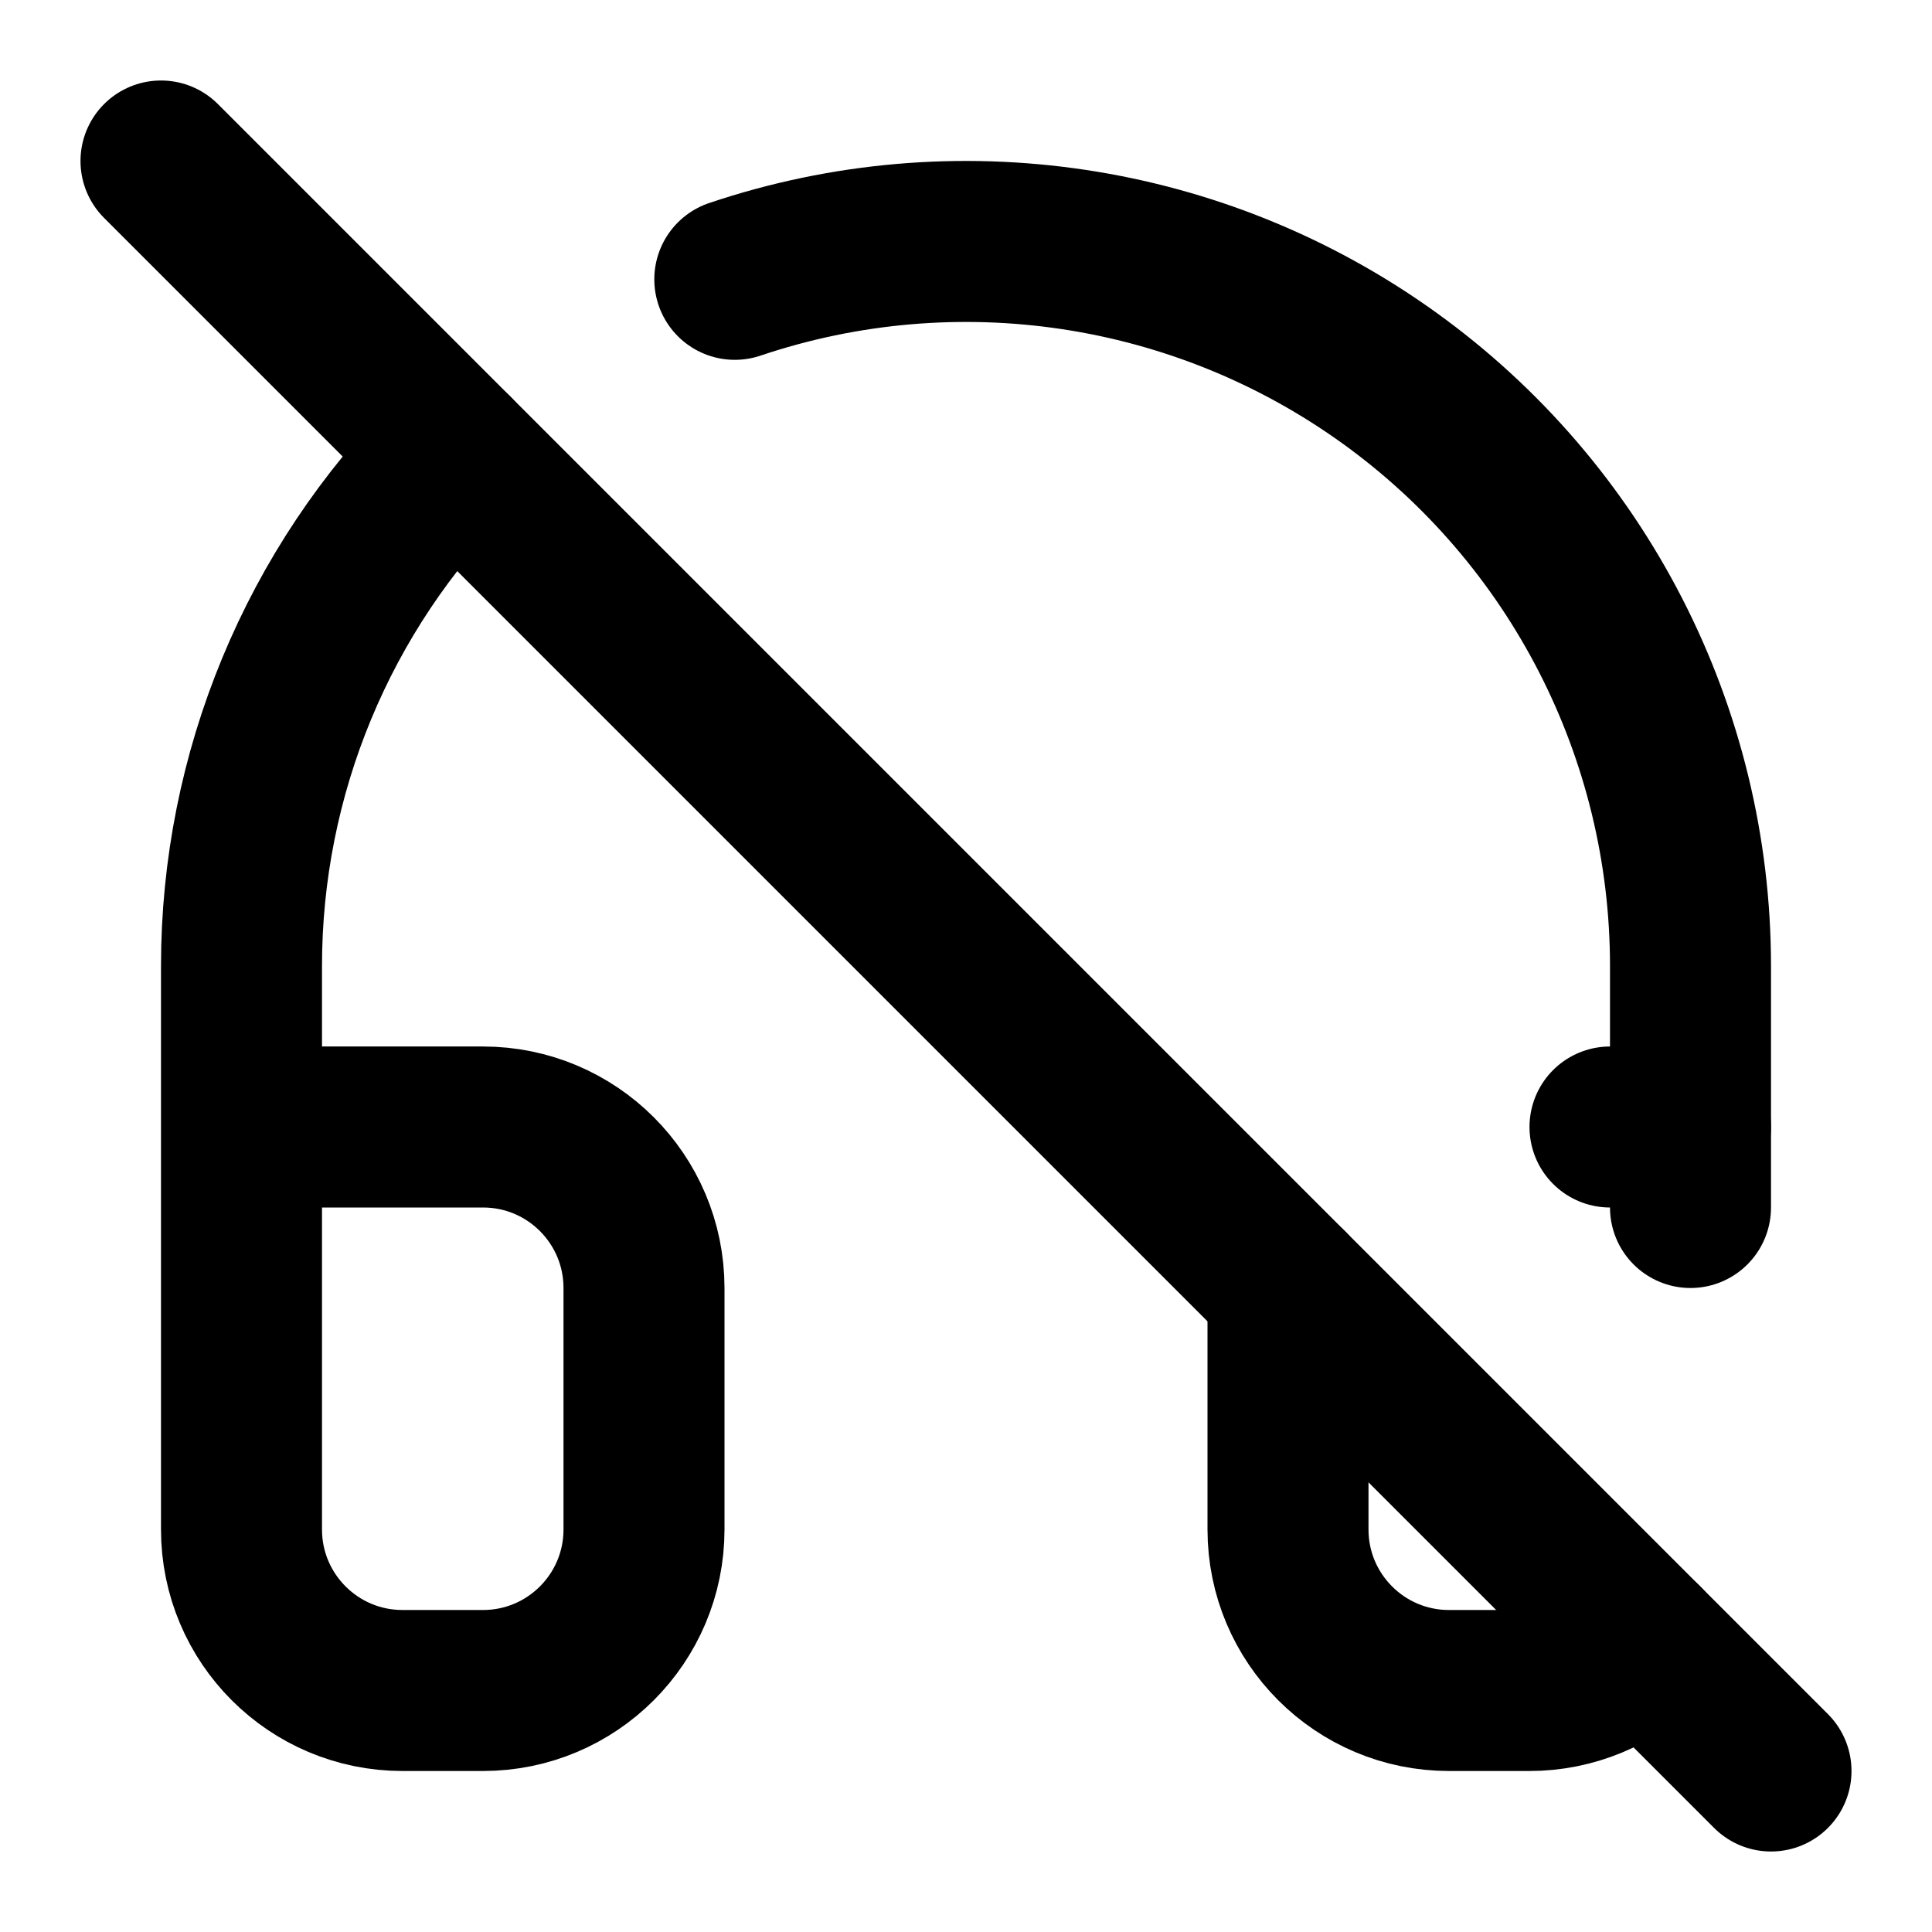
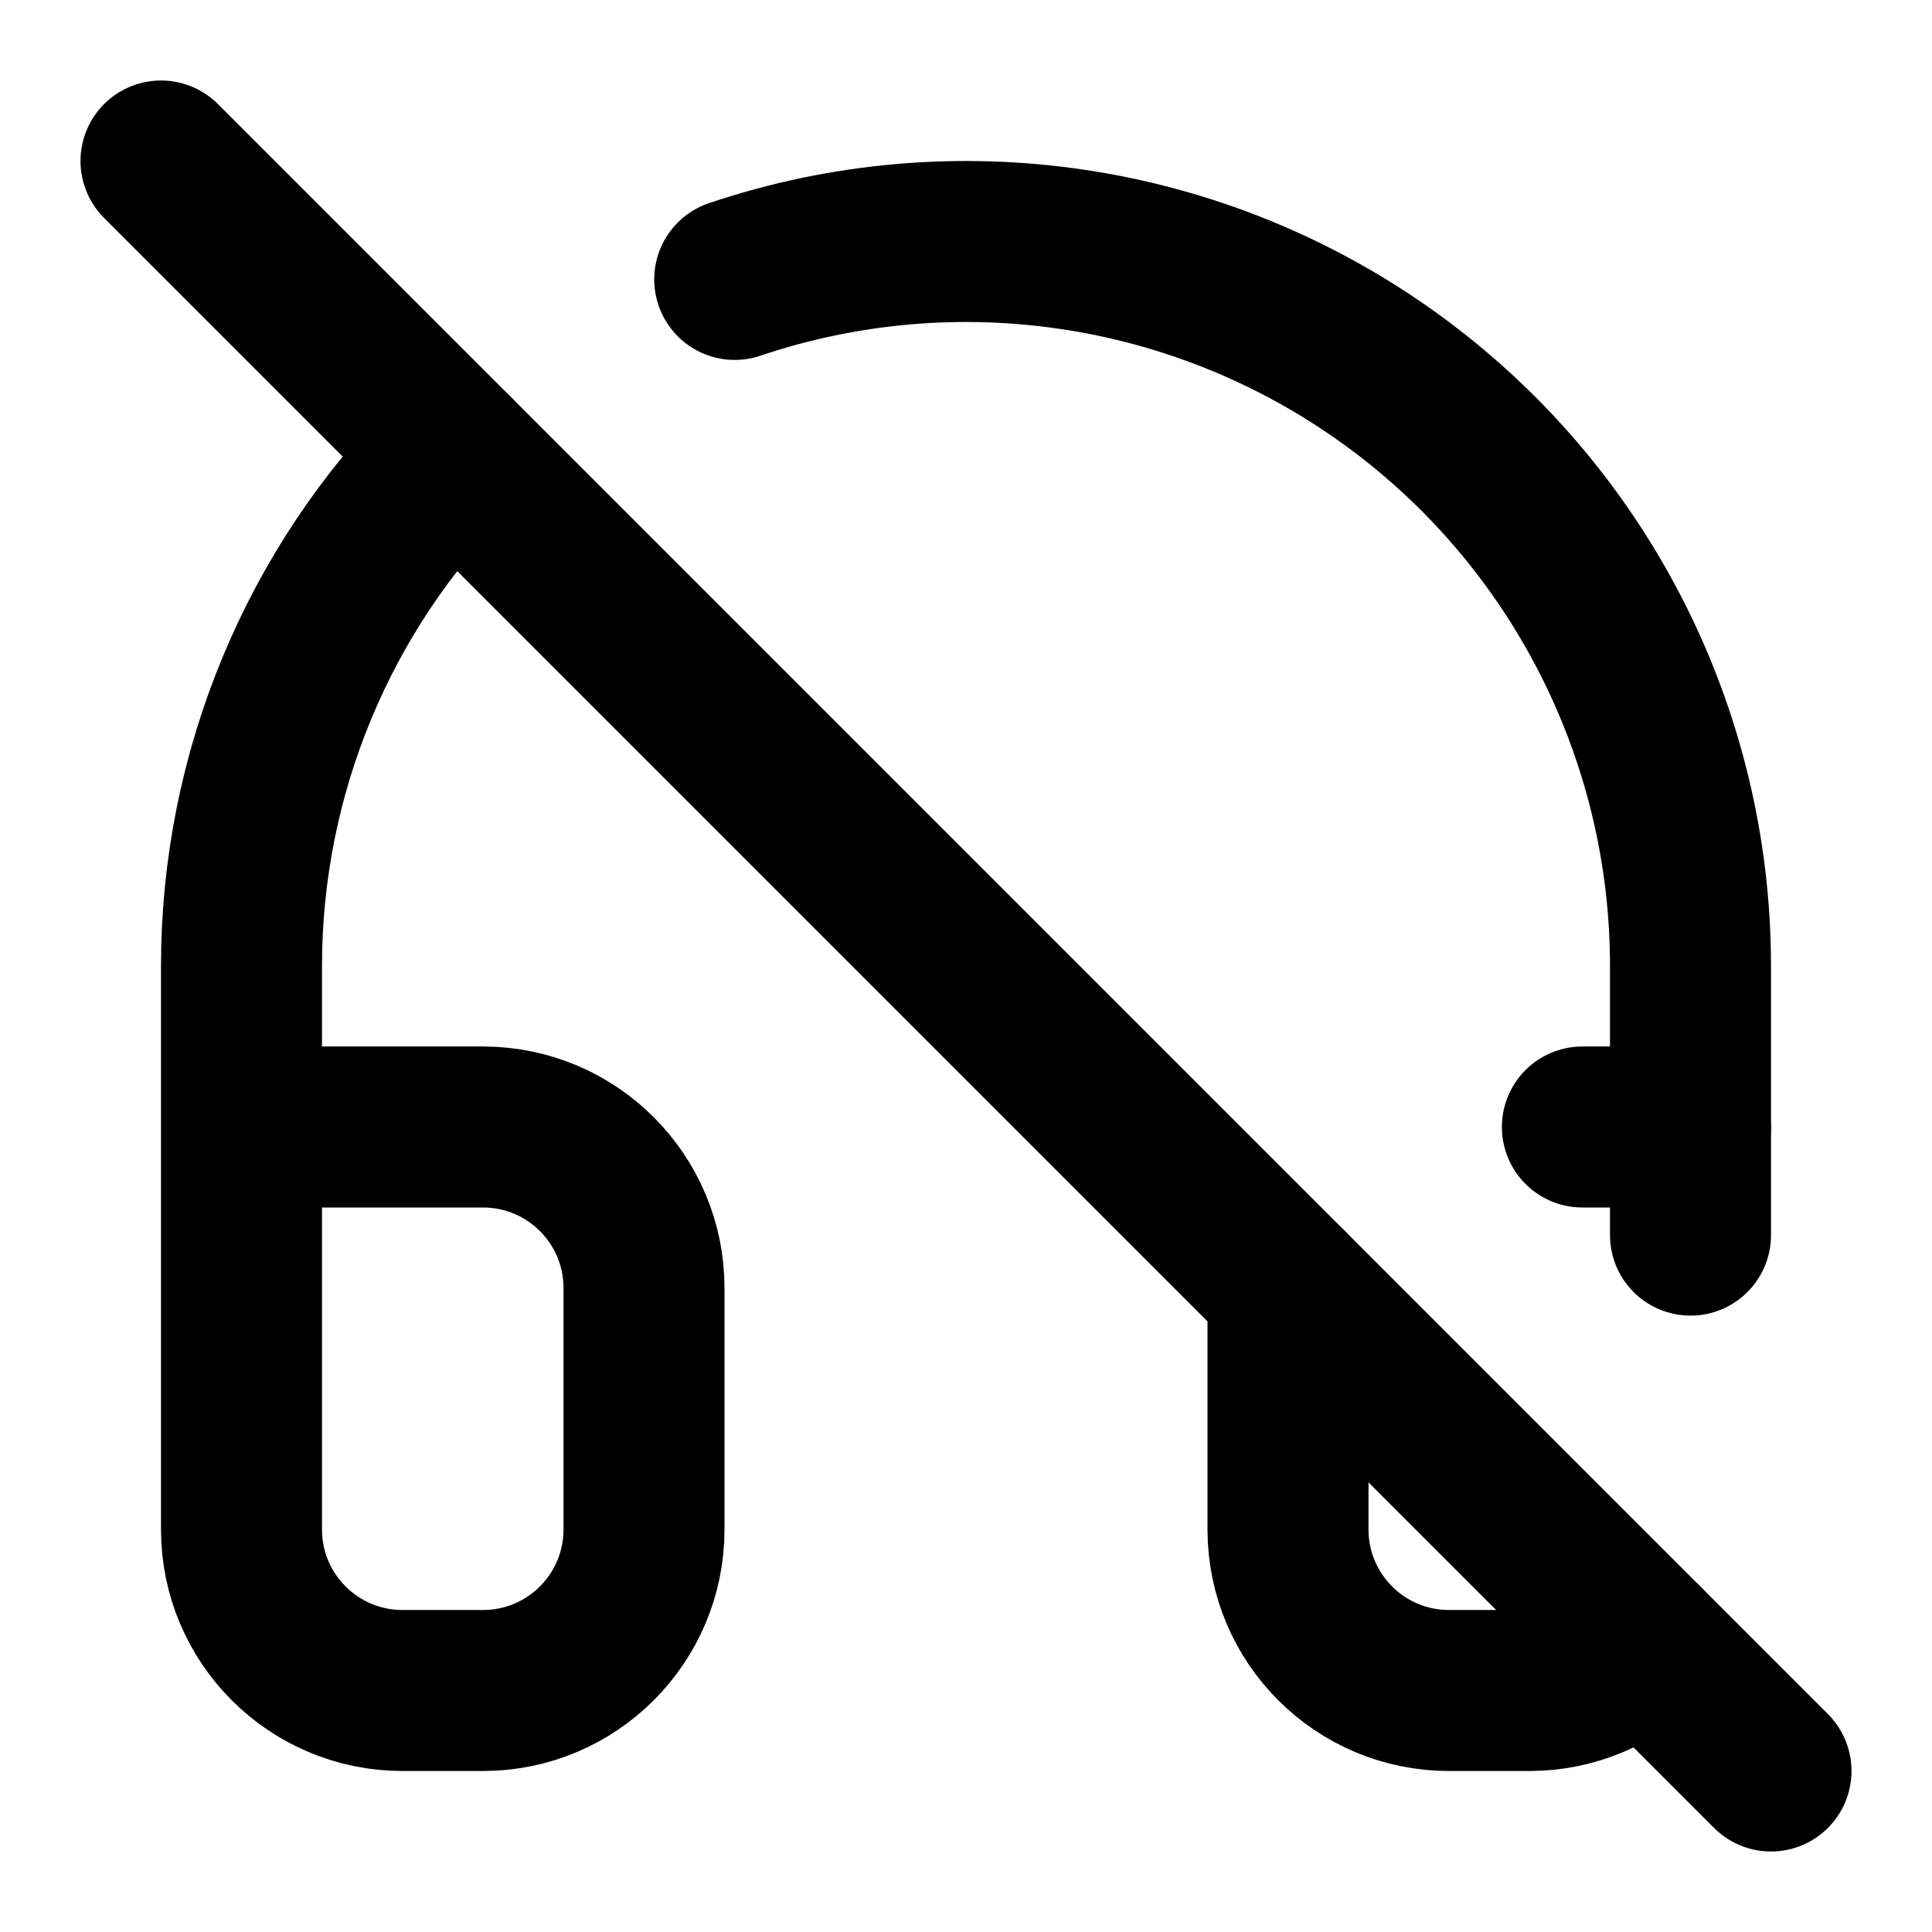
<svg xmlns="http://www.w3.org/2000/svg" width="24" height="24" viewBox="0 0 24 24" fill="none" stroke="currentColor" stroke-width="2" stroke-linecap="round" stroke-linejoin="round">
-   <path d="M21 14h-1" />
-   <path d="M9.128 3.47A9 9 0 0 1 21 12v3" />
+   <path d="M21 14H19.657" />
+   <path d="M9.127 3.471A9 9 0 0 1 21 12V15.343" />
  <path d="m2 2 20 20" />
  <path d="M20.414 20.414A2 2 0 0 1 19 21h-1a2 2 0 0 1-2-2v-3" />
  <path d="M3 14h3a2 2 0 0 1 2 2v3a2 2 0 0 1-2 2H5a2 2 0 0 1-2-2v-7a9 9 0 0 1 2.636-6.364" />
</svg>
